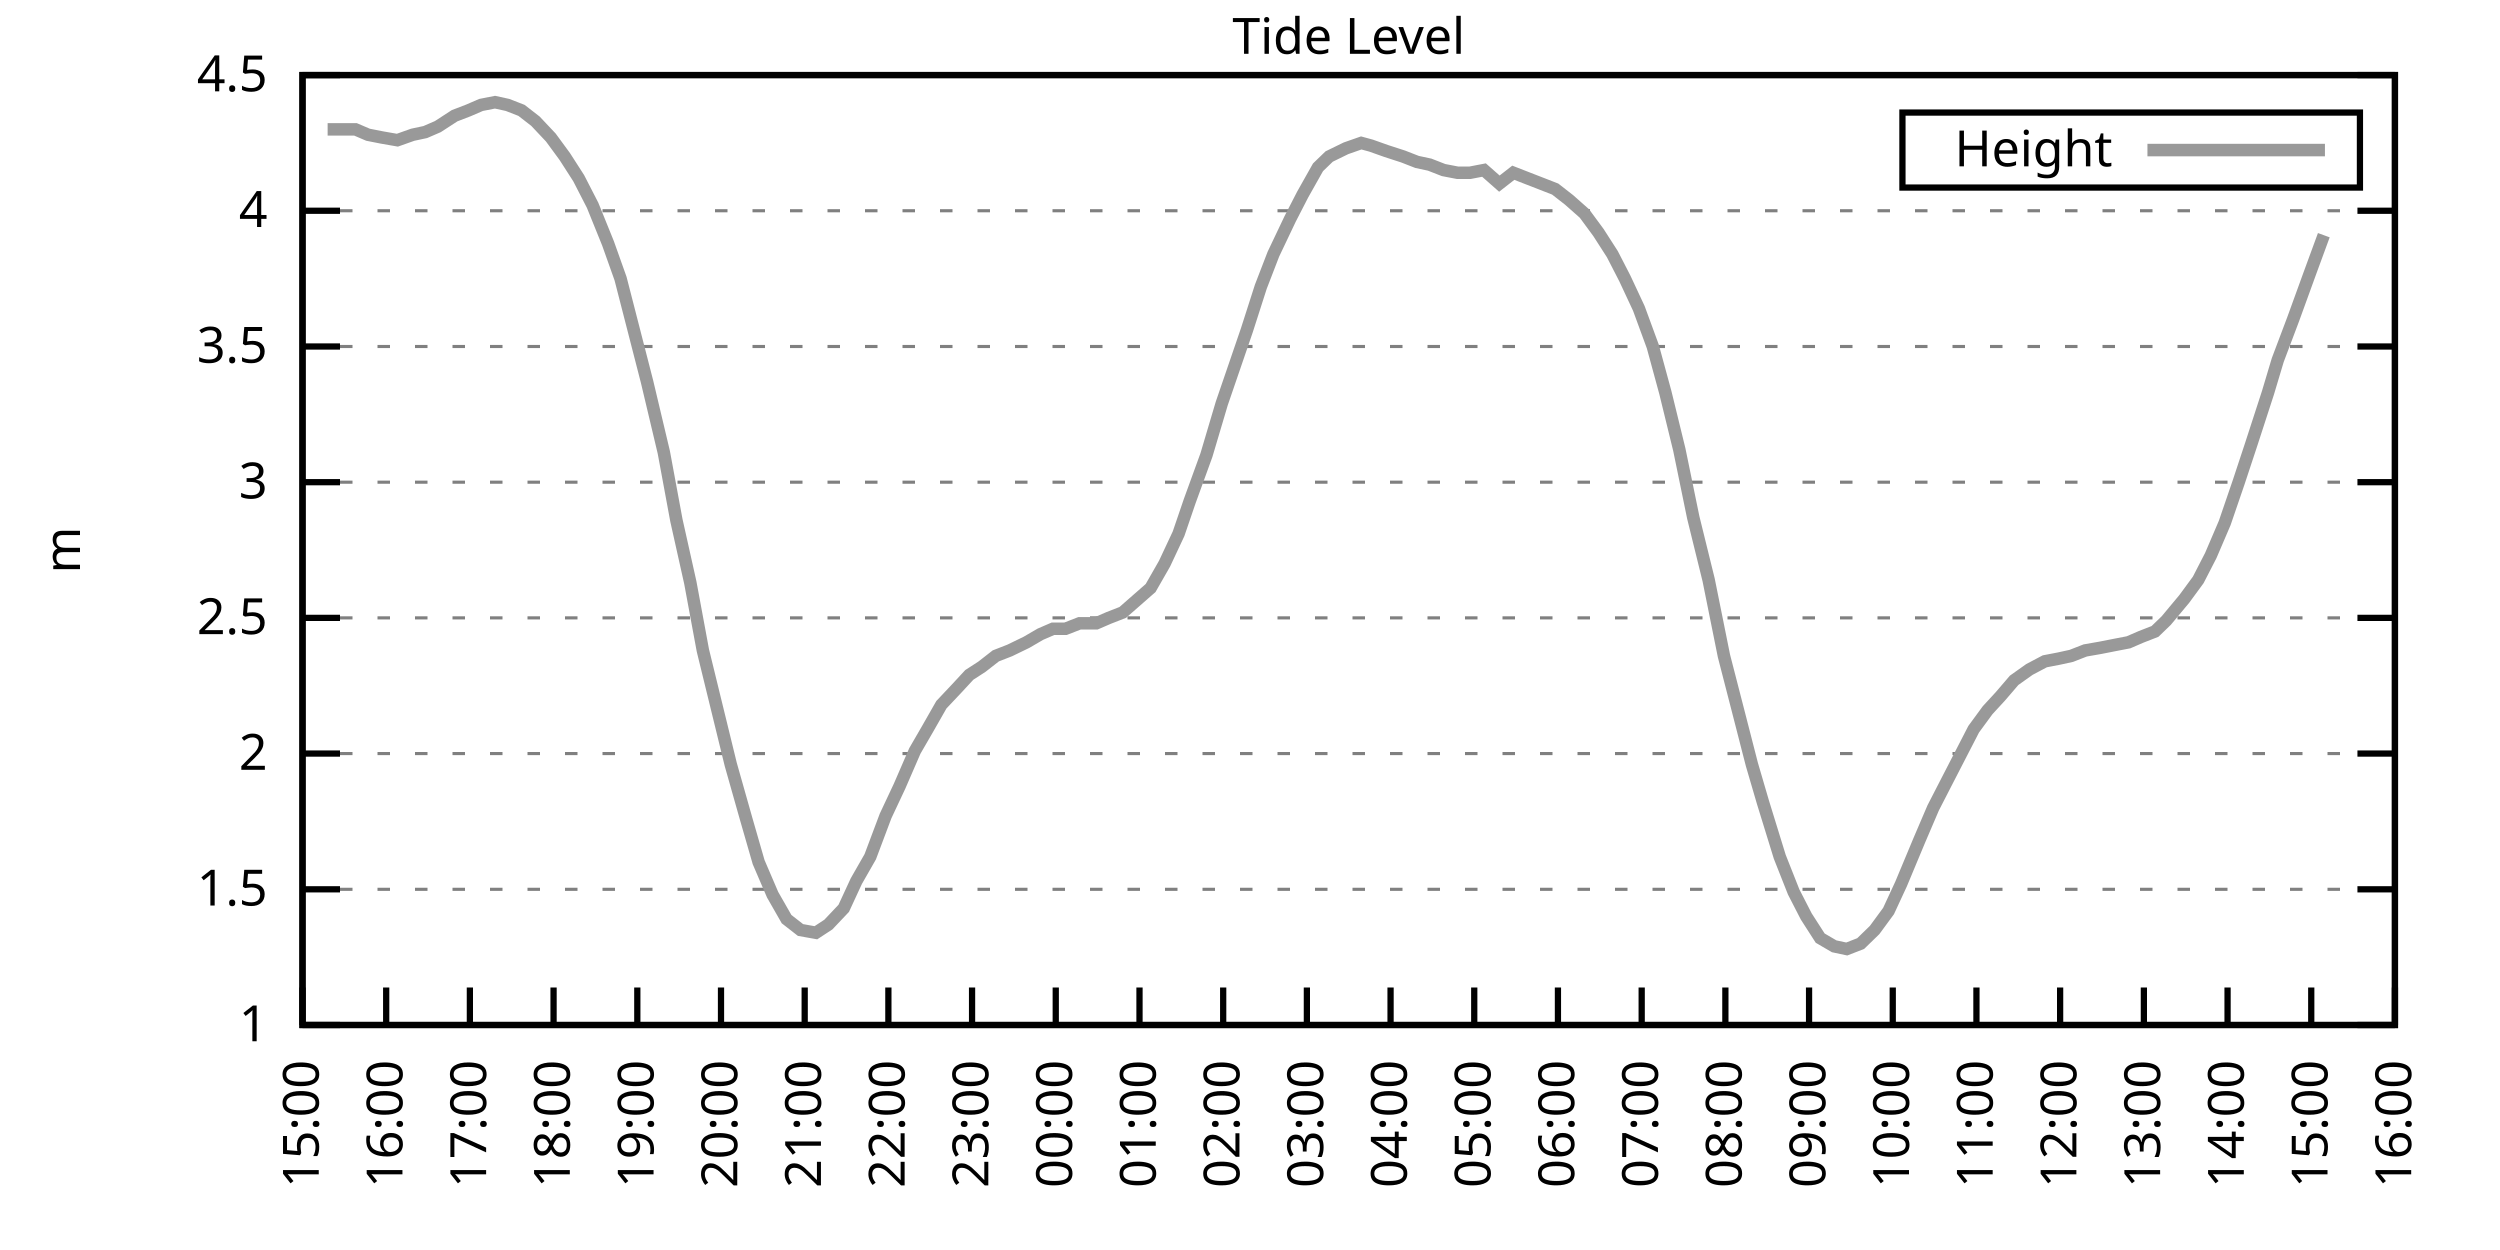
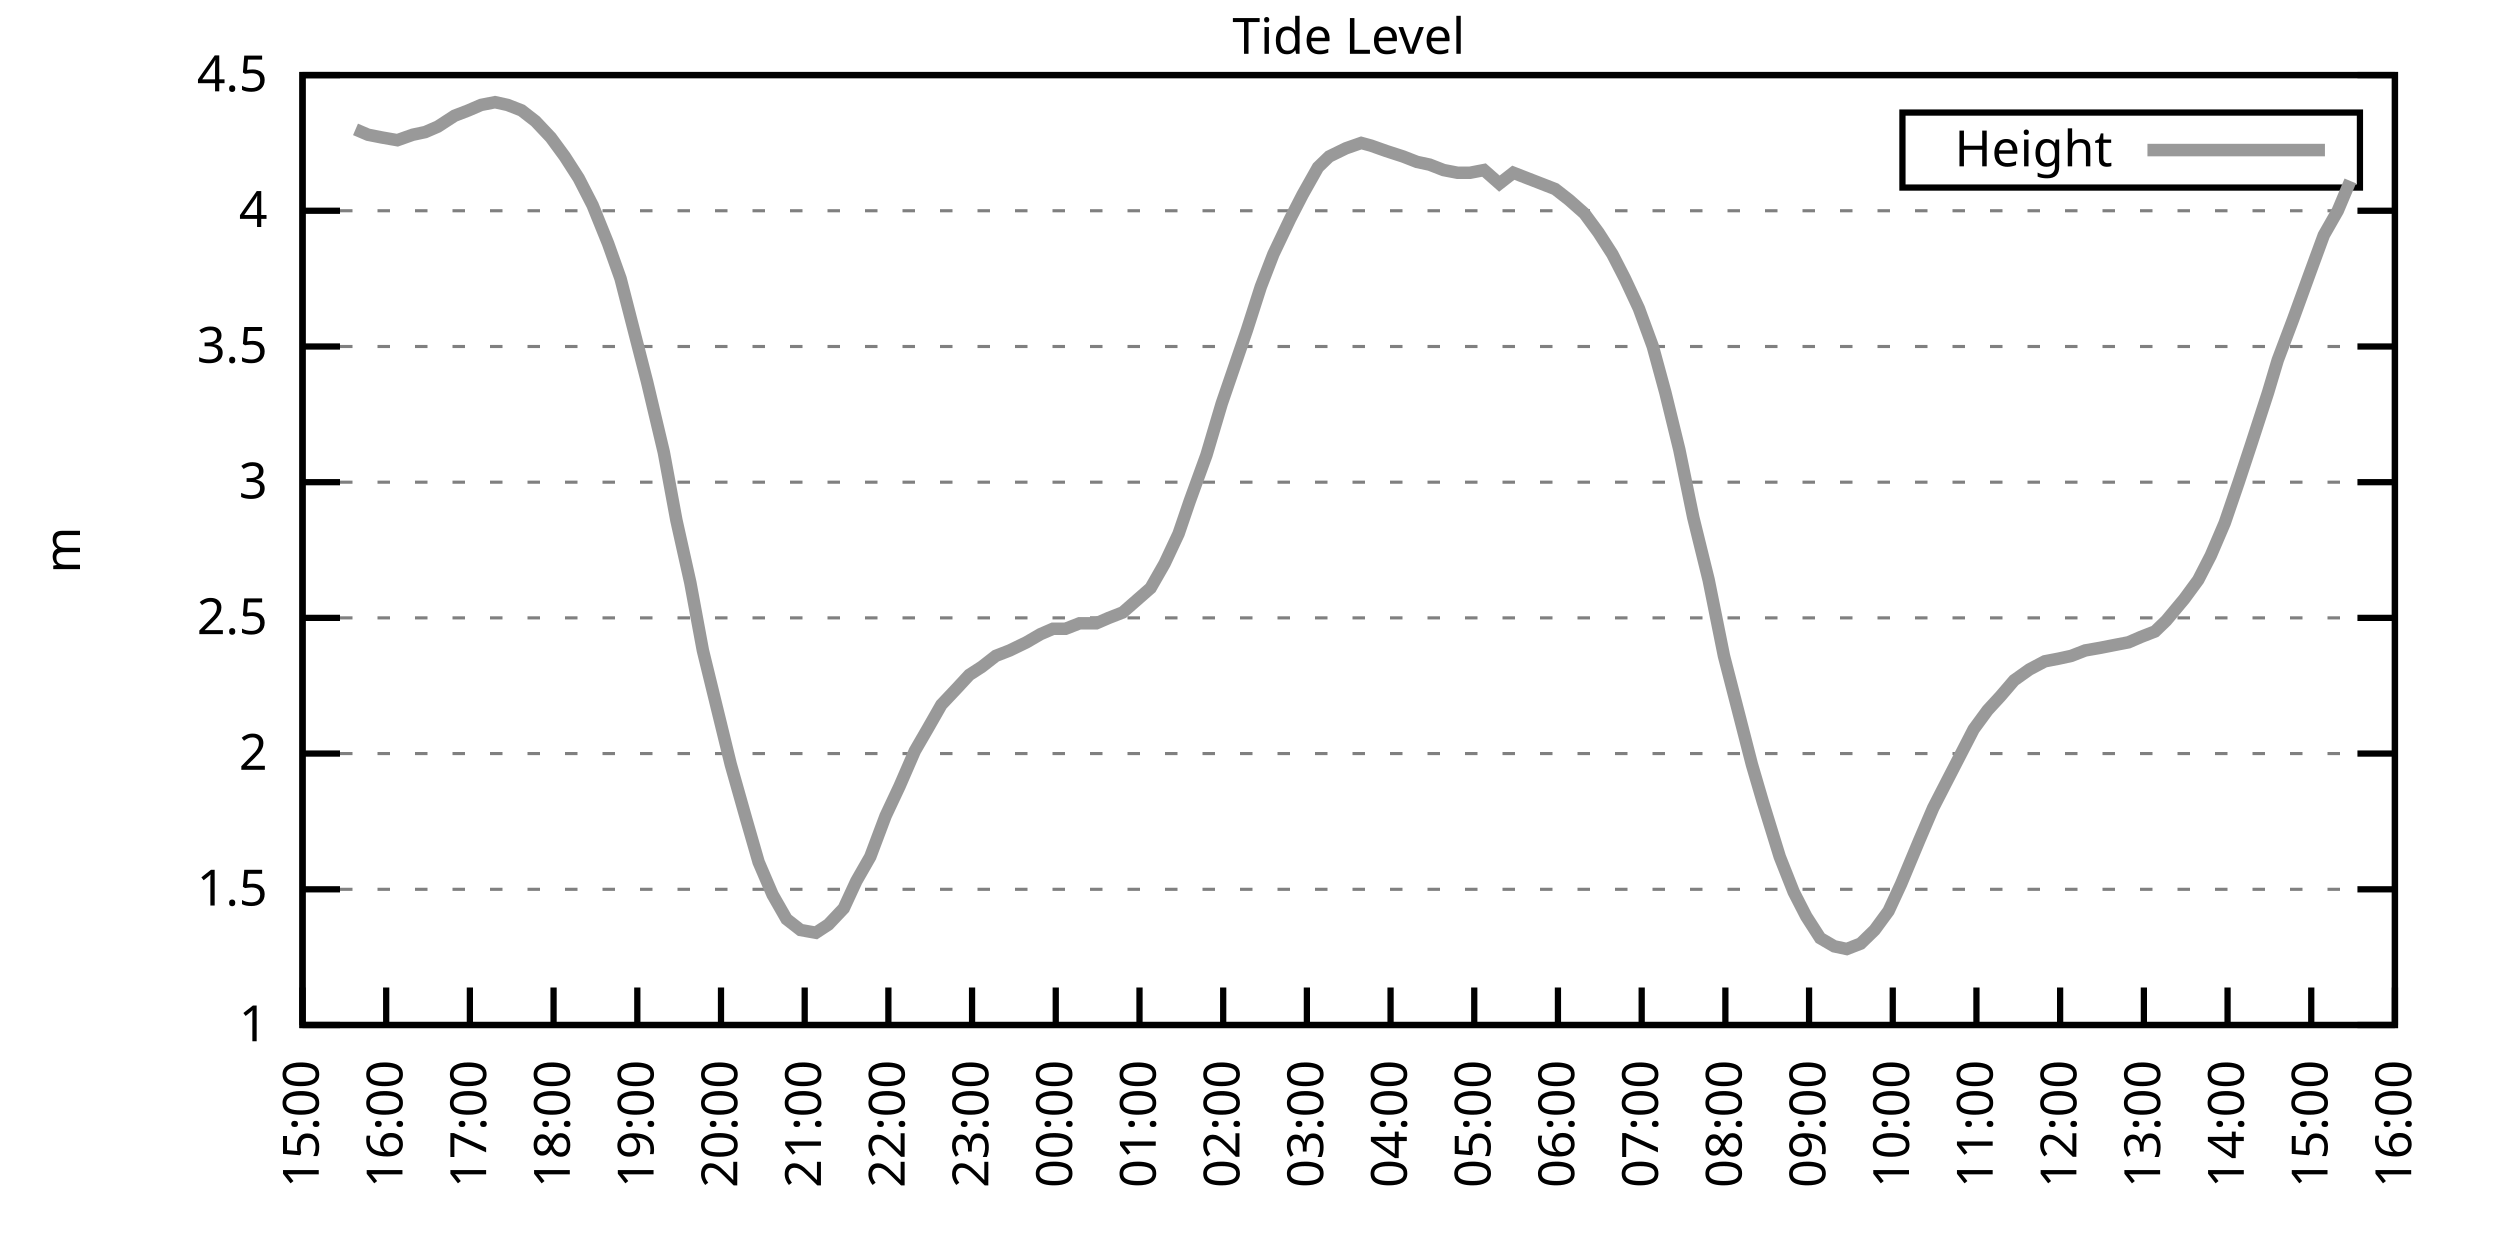
<svg xmlns="http://www.w3.org/2000/svg" xmlns:xlink="http://www.w3.org/1999/xlink" width="400" height="200" viewBox="0 0 400 200">
  <g id="gnuplot_canvas">
    <rect x="0" y="0" width="400" height="200" fill="none" />
    <defs>
      <circle id="gpDot" r="0.5" stroke-width="0.5" stroke="currentColor" />
      <path id="gpPt0" stroke-width="0.333" stroke="currentColor" d="M-1,0 h2 M0,-1 v2" />
      <path id="gpPt1" stroke-width="0.333" stroke="currentColor" d="M-1,-1 L1,1 M1,-1 L-1,1" />
      <path id="gpPt2" stroke-width="0.333" stroke="currentColor" d="M-1,0 L1,0 M0,-1 L0,1 M-1,-1 L1,1 M-1,1 L1,-1" />
      <rect id="gpPt3" stroke-width="0.333" stroke="currentColor" x="-1" y="-1" width="2" height="2" />
      <rect id="gpPt4" stroke-width="0.333" stroke="currentColor" fill="currentColor" x="-1" y="-1" width="2" height="2" />
      <circle id="gpPt5" stroke-width="0.333" stroke="currentColor" cx="0" cy="0" r="1" />
      <use xlink:href="#gpPt5" id="gpPt6" fill="currentColor" stroke="none" />
      <path id="gpPt7" stroke-width="0.333" stroke="currentColor" d="M0,-1.33 L-1.33,0.67 L1.33,0.67 z" />
      <use xlink:href="#gpPt7" id="gpPt8" fill="currentColor" stroke="none" />
      <use xlink:href="#gpPt7" id="gpPt9" stroke="currentColor" transform="rotate(180)" />
      <use xlink:href="#gpPt9" id="gpPt10" fill="currentColor" stroke="none" />
      <use xlink:href="#gpPt3" id="gpPt11" stroke="currentColor" transform="rotate(45)" />
      <use xlink:href="#gpPt11" id="gpPt12" fill="currentColor" stroke="none" />
      <path id="gpPt13" stroke-width="0.333" stroke="currentColor" d="M0,1.330 L1.265,0.411 L0.782,-1.067 L-0.782,-1.076 L-1.265,0.411 z" />
      <use xlink:href="#gpPt13" id="gpPt14" fill="currentColor" stroke="none" />
      <filter id="textbox" filterUnits="objectBoundingBox" x="0" y="0" height="1" width="1">
        <feFlood flood-color="white" flood-opacity="1" result="bgnd" />
        <feComposite in="SourceGraphic" in2="bgnd" operator="atop" />
      </filter>
      <filter id="greybox" filterUnits="objectBoundingBox" x="0" y="0" height="1" width="1">
        <feFlood flood-color="lightgrey" flood-opacity="1" result="grey" />
        <feComposite in="SourceGraphic" in2="grey" operator="atop" />
      </filter>
    </defs>
    <g fill="none" color="white" stroke="currentColor" stroke-width="1.00" stroke-linecap="butt" stroke-linejoin="miter">
</g>
    <g fill="none" color="black" stroke="currentColor" stroke-width="1.00" stroke-linecap="butt" stroke-linejoin="miter">
      <g stroke="none" shape-rendering="crispEdges">
        <polygon fill="rgb(255, 255, 255)" points="48.40,164.00 383.18,164.00 383.18,12.02 48.40,12.02 " />
      </g>
    </g>
    <g fill="none" color="black" stroke="currentColor" stroke-width="1.00" stroke-linecap="butt" stroke-linejoin="miter">
</g>
    <g fill="none" color="black" stroke="black" stroke-width="0.50" stroke-linecap="butt" stroke-linejoin="miter">
</g>
    <g fill="none" color="gray" stroke="currentColor" stroke-width="0.50" stroke-linecap="butt" stroke-linejoin="miter">
      <path stroke="gray" stroke-dasharray="2,4" class="gridline" d="M48.40,164.00 L383.19,164.00  " />
    </g>
    <g fill="none" color="gray" stroke="gray" stroke-width="1.00" stroke-linecap="butt" stroke-linejoin="miter">
</g>
    <g fill="none" color="black" stroke="currentColor" stroke-width="1.00" stroke-linecap="butt" stroke-linejoin="miter">
      <path stroke="black" d="M48.40,164.00 L54.40,164.00 M383.19,164.00 L377.19,164.00  " />
      <g transform="translate(42.80,166.60)" stroke="none" fill="black" font-family="Sans" font-size="8.00" text-anchor="end">
        <text>
          <tspan font-family="Sans"> 1</tspan>
        </text>
      </g>
    </g>
    <g fill="none" color="black" stroke="currentColor" stroke-width="1.00" stroke-linecap="butt" stroke-linejoin="miter">
</g>
    <g fill="none" color="black" stroke="black" stroke-width="0.50" stroke-linecap="butt" stroke-linejoin="miter">
</g>
    <g fill="none" color="gray" stroke="currentColor" stroke-width="0.50" stroke-linecap="butt" stroke-linejoin="miter">
      <path stroke="gray" stroke-dasharray="2,4" class="gridline" d="M48.40,142.29 L383.19,142.29  " />
    </g>
    <g fill="none" color="gray" stroke="gray" stroke-width="1.00" stroke-linecap="butt" stroke-linejoin="miter">
</g>
    <g fill="none" color="black" stroke="currentColor" stroke-width="1.00" stroke-linecap="butt" stroke-linejoin="miter">
      <path stroke="black" d="M48.40,142.29 L54.40,142.29 M383.19,142.29 L377.19,142.29  " />
      <g transform="translate(42.80,144.89)" stroke="none" fill="black" font-family="Sans" font-size="8.00" text-anchor="end">
        <text>
          <tspan font-family="Sans"> 1.5</tspan>
        </text>
      </g>
    </g>
    <g fill="none" color="black" stroke="currentColor" stroke-width="1.00" stroke-linecap="butt" stroke-linejoin="miter">
</g>
    <g fill="none" color="black" stroke="black" stroke-width="0.50" stroke-linecap="butt" stroke-linejoin="miter">
</g>
    <g fill="none" color="gray" stroke="currentColor" stroke-width="0.50" stroke-linecap="butt" stroke-linejoin="miter">
      <path stroke="gray" stroke-dasharray="2,4" class="gridline" d="M48.40,120.57 L383.19,120.57  " />
    </g>
    <g fill="none" color="gray" stroke="gray" stroke-width="1.00" stroke-linecap="butt" stroke-linejoin="miter">
</g>
    <g fill="none" color="black" stroke="currentColor" stroke-width="1.00" stroke-linecap="butt" stroke-linejoin="miter">
      <path stroke="black" d="M48.40,120.57 L54.40,120.57 M383.19,120.57 L377.19,120.57  " />
      <g transform="translate(42.80,123.17)" stroke="none" fill="black" font-family="Sans" font-size="8.00" text-anchor="end">
        <text>
          <tspan font-family="Sans"> 2</tspan>
        </text>
      </g>
    </g>
    <g fill="none" color="black" stroke="currentColor" stroke-width="1.00" stroke-linecap="butt" stroke-linejoin="miter">
</g>
    <g fill="none" color="black" stroke="black" stroke-width="0.50" stroke-linecap="butt" stroke-linejoin="miter">
</g>
    <g fill="none" color="gray" stroke="currentColor" stroke-width="0.50" stroke-linecap="butt" stroke-linejoin="miter">
      <path stroke="gray" stroke-dasharray="2,4" class="gridline" d="M48.40,98.86 L383.19,98.86  " />
    </g>
    <g fill="none" color="gray" stroke="gray" stroke-width="1.00" stroke-linecap="butt" stroke-linejoin="miter">
</g>
    <g fill="none" color="black" stroke="currentColor" stroke-width="1.00" stroke-linecap="butt" stroke-linejoin="miter">
      <path stroke="black" d="M48.40,98.86 L54.40,98.86 M383.19,98.86 L377.19,98.86  " />
      <g transform="translate(42.80,101.46)" stroke="none" fill="black" font-family="Sans" font-size="8.00" text-anchor="end">
        <text>
          <tspan font-family="Sans"> 2.5</tspan>
        </text>
      </g>
    </g>
    <g fill="none" color="black" stroke="currentColor" stroke-width="1.00" stroke-linecap="butt" stroke-linejoin="miter">
</g>
    <g fill="none" color="black" stroke="black" stroke-width="0.50" stroke-linecap="butt" stroke-linejoin="miter">
</g>
    <g fill="none" color="gray" stroke="currentColor" stroke-width="0.50" stroke-linecap="butt" stroke-linejoin="miter">
      <path stroke="gray" stroke-dasharray="2,4" class="gridline" d="M48.40,77.15 L383.19,77.15  " />
    </g>
    <g fill="none" color="gray" stroke="gray" stroke-width="1.00" stroke-linecap="butt" stroke-linejoin="miter">
</g>
    <g fill="none" color="black" stroke="currentColor" stroke-width="1.00" stroke-linecap="butt" stroke-linejoin="miter">
      <path stroke="black" d="M48.40,77.15 L54.40,77.15 M383.19,77.15 L377.19,77.15  " />
      <g transform="translate(42.80,79.75)" stroke="none" fill="black" font-family="Sans" font-size="8.00" text-anchor="end">
        <text>
          <tspan font-family="Sans"> 3</tspan>
        </text>
      </g>
    </g>
    <g fill="none" color="black" stroke="currentColor" stroke-width="1.00" stroke-linecap="butt" stroke-linejoin="miter">
</g>
    <g fill="none" color="black" stroke="black" stroke-width="0.50" stroke-linecap="butt" stroke-linejoin="miter">
</g>
    <g fill="none" color="gray" stroke="currentColor" stroke-width="0.50" stroke-linecap="butt" stroke-linejoin="miter">
      <path stroke="gray" stroke-dasharray="2,4" class="gridline" d="M48.40,55.44 L383.19,55.44  " />
    </g>
    <g fill="none" color="gray" stroke="gray" stroke-width="1.00" stroke-linecap="butt" stroke-linejoin="miter">
</g>
    <g fill="none" color="black" stroke="currentColor" stroke-width="1.00" stroke-linecap="butt" stroke-linejoin="miter">
      <path stroke="black" d="M48.40,55.44 L54.40,55.44 M383.19,55.44 L377.19,55.44  " />
      <g transform="translate(42.80,58.04)" stroke="none" fill="black" font-family="Sans" font-size="8.00" text-anchor="end">
        <text>
          <tspan font-family="Sans"> 3.5</tspan>
        </text>
      </g>
    </g>
    <g fill="none" color="black" stroke="currentColor" stroke-width="1.00" stroke-linecap="butt" stroke-linejoin="miter">
</g>
    <g fill="none" color="black" stroke="black" stroke-width="0.50" stroke-linecap="butt" stroke-linejoin="miter">
</g>
    <g fill="none" color="gray" stroke="currentColor" stroke-width="0.50" stroke-linecap="butt" stroke-linejoin="miter">
      <path stroke="gray" stroke-dasharray="2,4" class="gridline" d="M48.40,33.72 L383.19,33.72  " />
    </g>
    <g fill="none" color="gray" stroke="gray" stroke-width="1.00" stroke-linecap="butt" stroke-linejoin="miter">
</g>
    <g fill="none" color="black" stroke="currentColor" stroke-width="1.00" stroke-linecap="butt" stroke-linejoin="miter">
      <path stroke="black" d="M48.40,33.72 L54.40,33.72 M383.19,33.72 L377.19,33.72  " />
      <g transform="translate(42.80,36.32)" stroke="none" fill="black" font-family="Sans" font-size="8.00" text-anchor="end">
        <text>
          <tspan font-family="Sans"> 4</tspan>
        </text>
      </g>
    </g>
    <g fill="none" color="black" stroke="currentColor" stroke-width="1.00" stroke-linecap="butt" stroke-linejoin="miter">
</g>
    <g fill="none" color="black" stroke="black" stroke-width="0.50" stroke-linecap="butt" stroke-linejoin="miter">
</g>
    <g fill="none" color="gray" stroke="currentColor" stroke-width="0.50" stroke-linecap="butt" stroke-linejoin="miter">
      <path stroke="gray" stroke-dasharray="2,4" class="gridline" d="M48.40,12.01 L383.19,12.01  " />
    </g>
    <g fill="none" color="gray" stroke="gray" stroke-width="1.00" stroke-linecap="butt" stroke-linejoin="miter">
</g>
    <g fill="none" color="black" stroke="currentColor" stroke-width="1.00" stroke-linecap="butt" stroke-linejoin="miter">
      <path stroke="black" d="M48.40,12.01 L54.40,12.01 M383.19,12.01 L377.19,12.01  " />
      <g transform="translate(42.80,14.61)" stroke="none" fill="black" font-family="Sans" font-size="8.00" text-anchor="end">
        <text>
          <tspan font-family="Sans"> 4.5</tspan>
        </text>
      </g>
    </g>
    <g fill="none" color="black" stroke="currentColor" stroke-width="1.00" stroke-linecap="butt" stroke-linejoin="miter">
      <path stroke="black" d="M48.40,164.00 L48.40,158.00  " />
      <g transform="translate(51.00,169.60) rotate(270.00)" stroke="none" fill="black" font-family="Sans" font-size="8.00" text-anchor="end">
        <text>
          <tspan font-family="Sans">15:00</tspan>
        </text>
      </g>
    </g>
    <g fill="none" color="black" stroke="currentColor" stroke-width="1.00" stroke-linecap="butt" stroke-linejoin="miter">
      <path stroke="black" d="M61.79,164.00 L61.79,158.00  " />
      <g transform="translate(64.39,169.60) rotate(270.00)" stroke="none" fill="black" font-family="Sans" font-size="8.00" text-anchor="end">
        <text>
          <tspan font-family="Sans">16:00</tspan>
        </text>
      </g>
    </g>
    <g fill="none" color="black" stroke="currentColor" stroke-width="1.00" stroke-linecap="butt" stroke-linejoin="miter">
      <path stroke="black" d="M75.18,164.00 L75.18,158.00  " />
      <g transform="translate(77.78,169.60) rotate(270.00)" stroke="none" fill="black" font-family="Sans" font-size="8.00" text-anchor="end">
        <text>
          <tspan font-family="Sans">17:00</tspan>
        </text>
      </g>
    </g>
    <g fill="none" color="black" stroke="currentColor" stroke-width="1.00" stroke-linecap="butt" stroke-linejoin="miter">
      <path stroke="black" d="M88.57,164.00 L88.57,158.00  " />
      <g transform="translate(91.17,169.60) rotate(270.00)" stroke="none" fill="black" font-family="Sans" font-size="8.00" text-anchor="end">
        <text>
          <tspan font-family="Sans">18:00</tspan>
        </text>
      </g>
    </g>
    <g fill="none" color="black" stroke="currentColor" stroke-width="1.00" stroke-linecap="butt" stroke-linejoin="miter">
      <path stroke="black" d="M101.97,164.00 L101.97,158.00  " />
      <g transform="translate(104.57,169.60) rotate(270.00)" stroke="none" fill="black" font-family="Sans" font-size="8.00" text-anchor="end">
        <text>
          <tspan font-family="Sans">19:00</tspan>
        </text>
      </g>
    </g>
    <g fill="none" color="black" stroke="currentColor" stroke-width="1.00" stroke-linecap="butt" stroke-linejoin="miter">
      <path stroke="black" d="M115.36,164.00 L115.36,158.00  " />
      <g transform="translate(117.96,169.60) rotate(270.00)" stroke="none" fill="black" font-family="Sans" font-size="8.00" text-anchor="end">
        <text>
          <tspan font-family="Sans">20:00</tspan>
        </text>
      </g>
    </g>
    <g fill="none" color="black" stroke="currentColor" stroke-width="1.00" stroke-linecap="butt" stroke-linejoin="miter">
      <path stroke="black" d="M128.75,164.00 L128.75,158.00  " />
      <g transform="translate(131.35,169.60) rotate(270.00)" stroke="none" fill="black" font-family="Sans" font-size="8.00" text-anchor="end">
        <text>
          <tspan font-family="Sans">21:00</tspan>
        </text>
      </g>
    </g>
    <g fill="none" color="black" stroke="currentColor" stroke-width="1.00" stroke-linecap="butt" stroke-linejoin="miter">
      <path stroke="black" d="M142.14,164.00 L142.14,158.00  " />
      <g transform="translate(144.74,169.60) rotate(270.00)" stroke="none" fill="black" font-family="Sans" font-size="8.00" text-anchor="end">
        <text>
          <tspan font-family="Sans">22:00</tspan>
        </text>
      </g>
    </g>
    <g fill="none" color="black" stroke="currentColor" stroke-width="1.00" stroke-linecap="butt" stroke-linejoin="miter">
      <path stroke="black" d="M155.53,164.00 L155.53,158.00  " />
      <g transform="translate(158.13,169.60) rotate(270.00)" stroke="none" fill="black" font-family="Sans" font-size="8.00" text-anchor="end">
        <text>
          <tspan font-family="Sans">23:00</tspan>
        </text>
      </g>
    </g>
    <g fill="none" color="black" stroke="currentColor" stroke-width="1.00" stroke-linecap="butt" stroke-linejoin="miter">
      <path stroke="black" d="M168.92,164.00 L168.92,158.00  " />
      <g transform="translate(171.52,169.60) rotate(270.00)" stroke="none" fill="black" font-family="Sans" font-size="8.00" text-anchor="end">
        <text>
          <tspan font-family="Sans">00:00</tspan>
        </text>
      </g>
    </g>
    <g fill="none" color="black" stroke="currentColor" stroke-width="1.00" stroke-linecap="butt" stroke-linejoin="miter">
      <path stroke="black" d="M182.32,164.00 L182.32,158.00  " />
      <g transform="translate(184.92,169.60) rotate(270.00)" stroke="none" fill="black" font-family="Sans" font-size="8.00" text-anchor="end">
        <text>
          <tspan font-family="Sans">01:00</tspan>
        </text>
      </g>
    </g>
    <g fill="none" color="black" stroke="currentColor" stroke-width="1.00" stroke-linecap="butt" stroke-linejoin="miter">
      <path stroke="black" d="M195.71,164.00 L195.71,158.00  " />
      <g transform="translate(198.31,169.60) rotate(270.00)" stroke="none" fill="black" font-family="Sans" font-size="8.00" text-anchor="end">
        <text>
          <tspan font-family="Sans">02:00</tspan>
        </text>
      </g>
    </g>
    <g fill="none" color="black" stroke="currentColor" stroke-width="1.00" stroke-linecap="butt" stroke-linejoin="miter">
      <path stroke="black" d="M209.10,164.00 L209.10,158.00  " />
      <g transform="translate(211.70,169.60) rotate(270.00)" stroke="none" fill="black" font-family="Sans" font-size="8.00" text-anchor="end">
        <text>
          <tspan font-family="Sans">03:00</tspan>
        </text>
      </g>
    </g>
    <g fill="none" color="black" stroke="currentColor" stroke-width="1.00" stroke-linecap="butt" stroke-linejoin="miter">
      <path stroke="black" d="M222.49,164.00 L222.49,158.00  " />
      <g transform="translate(225.09,169.60) rotate(270.00)" stroke="none" fill="black" font-family="Sans" font-size="8.00" text-anchor="end">
        <text>
          <tspan font-family="Sans">04:00</tspan>
        </text>
      </g>
    </g>
    <g fill="none" color="black" stroke="currentColor" stroke-width="1.00" stroke-linecap="butt" stroke-linejoin="miter">
      <path stroke="black" d="M235.88,164.00 L235.88,158.00  " />
      <g transform="translate(238.48,169.60) rotate(270.00)" stroke="none" fill="black" font-family="Sans" font-size="8.00" text-anchor="end">
        <text>
          <tspan font-family="Sans">05:00</tspan>
        </text>
      </g>
    </g>
    <g fill="none" color="black" stroke="currentColor" stroke-width="1.00" stroke-linecap="butt" stroke-linejoin="miter">
      <path stroke="black" d="M249.27,164.00 L249.27,158.00  " />
      <g transform="translate(251.87,169.60) rotate(270.00)" stroke="none" fill="black" font-family="Sans" font-size="8.00" text-anchor="end">
        <text>
          <tspan font-family="Sans">06:00</tspan>
        </text>
      </g>
    </g>
    <g fill="none" color="black" stroke="currentColor" stroke-width="1.00" stroke-linecap="butt" stroke-linejoin="miter">
      <path stroke="black" d="M262.67,164.00 L262.67,158.00  " />
      <g transform="translate(265.27,169.60) rotate(270.00)" stroke="none" fill="black" font-family="Sans" font-size="8.00" text-anchor="end">
        <text>
          <tspan font-family="Sans">07:00</tspan>
        </text>
      </g>
    </g>
    <g fill="none" color="black" stroke="currentColor" stroke-width="1.00" stroke-linecap="butt" stroke-linejoin="miter">
      <path stroke="black" d="M276.06,164.00 L276.06,158.00  " />
      <g transform="translate(278.66,169.60) rotate(270.00)" stroke="none" fill="black" font-family="Sans" font-size="8.00" text-anchor="end">
        <text>
          <tspan font-family="Sans">08:00</tspan>
        </text>
      </g>
    </g>
    <g fill="none" color="black" stroke="currentColor" stroke-width="1.00" stroke-linecap="butt" stroke-linejoin="miter">
      <path stroke="black" d="M289.45,164.00 L289.45,158.00  " />
      <g transform="translate(292.05,169.60) rotate(270.00)" stroke="none" fill="black" font-family="Sans" font-size="8.00" text-anchor="end">
        <text>
          <tspan font-family="Sans">09:00</tspan>
        </text>
      </g>
    </g>
    <g fill="none" color="black" stroke="currentColor" stroke-width="1.00" stroke-linecap="butt" stroke-linejoin="miter">
      <path stroke="black" d="M302.84,164.00 L302.84,158.00  " />
      <g transform="translate(305.44,169.60) rotate(270.00)" stroke="none" fill="black" font-family="Sans" font-size="8.00" text-anchor="end">
        <text>
          <tspan font-family="Sans">10:00</tspan>
        </text>
      </g>
    </g>
    <g fill="none" color="black" stroke="currentColor" stroke-width="1.00" stroke-linecap="butt" stroke-linejoin="miter">
      <path stroke="black" d="M316.23,164.00 L316.23,158.00  " />
      <g transform="translate(318.83,169.60) rotate(270.00)" stroke="none" fill="black" font-family="Sans" font-size="8.00" text-anchor="end">
        <text>
          <tspan font-family="Sans">11:00</tspan>
        </text>
      </g>
    </g>
    <g fill="none" color="black" stroke="currentColor" stroke-width="1.00" stroke-linecap="butt" stroke-linejoin="miter">
      <path stroke="black" d="M329.62,164.00 L329.62,158.00  " />
      <g transform="translate(332.22,169.60) rotate(270.00)" stroke="none" fill="black" font-family="Sans" font-size="8.00" text-anchor="end">
        <text>
          <tspan font-family="Sans">12:00</tspan>
        </text>
      </g>
    </g>
    <g fill="none" color="black" stroke="currentColor" stroke-width="1.00" stroke-linecap="butt" stroke-linejoin="miter">
      <path stroke="black" d="M343.02,164.00 L343.02,158.00  " />
      <g transform="translate(345.62,169.60) rotate(270.00)" stroke="none" fill="black" font-family="Sans" font-size="8.00" text-anchor="end">
        <text>
          <tspan font-family="Sans">13:00</tspan>
        </text>
      </g>
    </g>
    <g fill="none" color="black" stroke="currentColor" stroke-width="1.00" stroke-linecap="butt" stroke-linejoin="miter">
      <path stroke="black" d="M356.41,164.00 L356.41,158.00  " />
      <g transform="translate(359.01,169.60) rotate(270.00)" stroke="none" fill="black" font-family="Sans" font-size="8.00" text-anchor="end">
        <text>
          <tspan font-family="Sans">14:00</tspan>
        </text>
      </g>
    </g>
    <g fill="none" color="black" stroke="currentColor" stroke-width="1.00" stroke-linecap="butt" stroke-linejoin="miter">
      <path stroke="black" d="M369.80,164.00 L369.80,158.00  " />
      <g transform="translate(372.40,169.60) rotate(270.00)" stroke="none" fill="black" font-family="Sans" font-size="8.00" text-anchor="end">
        <text>
          <tspan font-family="Sans">15:00</tspan>
        </text>
      </g>
    </g>
    <g fill="none" color="black" stroke="currentColor" stroke-width="1.00" stroke-linecap="butt" stroke-linejoin="miter">
      <path stroke="black" d="M383.19,164.00 L383.19,158.00  " />
      <g transform="translate(385.79,169.60) rotate(270.00)" stroke="none" fill="black" font-family="Sans" font-size="8.00" text-anchor="end">
        <text>
          <tspan font-family="Sans">16:00</tspan>
        </text>
      </g>
    </g>
    <g fill="none" color="black" stroke="currentColor" stroke-width="1.00" stroke-linecap="butt" stroke-linejoin="miter">
</g>
    <g fill="none" color="black" stroke="currentColor" stroke-width="1.00" stroke-linecap="butt" stroke-linejoin="miter">
      <path stroke="black" d="M48.40,12.01 L48.40,164.00 L383.19,164.00 L383.19,12.01 L48.40,12.01 Z  " />
    </g>
    <g fill="none" color="black" stroke="currentColor" stroke-width="1.00" stroke-linecap="butt" stroke-linejoin="miter">
</g>
    <g fill="none" color="black" stroke="currentColor" stroke-width="1.00" stroke-linecap="butt" stroke-linejoin="miter">
      <path stroke="black" d="M304.39,30.01 L304.39,18.01 L377.59,18.01 L377.59,30.01 L304.39,30.01 Z  " />
    </g>
    <g id="Tide_level_plot_1">
      <g fill="none" color="white" stroke="black" stroke-width="2.00" stroke-linecap="butt" stroke-linejoin="miter">
</g>
      <g fill="none" color="black" stroke="currentColor" stroke-width="2.00" stroke-linecap="butt" stroke-linejoin="miter">
        <g transform="translate(337.99,26.61)" stroke="none" fill="black" font-family="Sans" font-size="8.00" text-anchor="end">
          <text>
            <tspan font-family="Sans">Height</tspan>
          </text>
        </g>
      </g>
      <g fill="none" color="black" stroke="currentColor" stroke-width="2.00" stroke-linecap="butt" stroke-linejoin="miter">
-         <path stroke="rgb(153, 153, 153)" d="M343.59,24.01 L371.99,24.01 M52.42,20.70 L54.43,20.70 L56.88,20.70 L58.89,21.56 L61.12,22.00 L63.58,22.43   L66.03,21.56 L68.04,21.13 L70.05,20.26 L72.73,18.52 L74.96,17.66 L76.97,16.79 L79.20,16.35 L81.21,16.79   L83.44,17.66 L85.67,19.39 L88.13,22.00 L90.36,25.04 L92.59,28.51 L94.82,32.85 L97.28,38.93 L99.29,44.58   L101.30,52.40 L103.53,61.08 L106.21,72.37 L108.22,83.23 L110.45,93.22 L112.46,104.07 L114.69,113.19 L116.92,122.31   L119.38,131.00 L121.38,137.94 L123.62,143.16 L125.85,147.06 L128.08,148.80 L130.54,149.24 L132.54,147.93 L135.00,145.33   L137.01,140.98 L139.24,137.08 L141.69,130.56 L143.93,125.79 L146.38,120.14 L148.39,116.67 L150.62,112.76 L153.08,110.15   L155.09,107.98 L157.10,106.68 L159.33,104.94 L161.56,104.07 L164.24,102.77 L166.47,101.47 L168.48,100.60 L170.49,100.60   L172.72,99.73 L175.40,99.73 L177.41,98.86 L179.64,97.99 L184.10,94.08 L186.33,90.18 L188.57,85.40 L190.35,80.19   L193.03,72.81 L195.48,64.56 L197.27,59.34 L199.50,52.83 L201.73,45.88 L203.74,40.67 L206.42,35.03 L208.43,31.12   L210.88,26.77 L212.67,25.04 L215.35,23.73 L217.80,22.87 L219.37,23.30 L221.82,24.17 L224.50,25.04 L226.73,25.91   L228.74,26.34 L230.97,27.21 L233.20,27.64 L235.21,27.64 L237.44,27.21 L239.90,29.38 L242.13,27.64 L244.36,28.51   L246.60,29.38 L248.83,30.25 L251.06,31.99 L253.51,34.16 L255.75,37.20 L257.98,40.67 L259.99,44.58 L262.22,49.36   L264.45,55.44 L266.46,62.82 L268.69,71.94 L270.92,82.79 L273.38,92.78 L275.83,104.94 L278.07,113.63 L280.30,122.31   L282.08,128.39 L284.76,137.08 L286.99,142.72 L289.00,146.63 L291.23,150.10 L293.47,151.41 L295.48,151.84 L297.71,150.97   L299.94,148.80 L302.17,145.76 L304.18,141.42 L307.08,134.47 L309.31,129.26 L311.54,124.92 L313.78,120.57 L315.79,116.67   L318.02,113.63 L320.03,111.45 L322.26,108.85 L324.71,107.11 L327.17,105.81 L329.40,105.38 L331.41,104.94 L333.64,104.07   L336.10,103.64 L338.33,103.20 L340.56,102.77 L342.57,101.90 L344.80,101.03 L346.59,99.30 L349.49,95.82 L351.72,92.78   L353.73,88.87 L355.96,83.66 L358.19,77.15 L360.20,71.07 L362.88,62.82 L364.44,57.61 L366.90,51.09 L369.58,43.71   L371.81,37.63  " />
+         <path stroke="rgb(153, 153, 153)" d="M343.59,24.01 L371.99,24.01 M56.88,20.70 L58.89,21.56 L61.12,22.00 L63.58,22.43 L66.03,21.56 L68.04,21.13   L70.05,20.26 L72.73,18.52 L74.96,17.66 L76.97,16.79 L79.20,16.35 L81.21,16.79 L83.44,17.66 L85.67,19.39   L88.13,22.00 L90.36,25.04 L92.59,28.51 L94.82,32.85 L97.28,38.93 L99.29,44.58 L101.30,52.40 L103.53,61.08   L106.21,72.37 L108.22,83.23 L110.45,93.22 L112.46,104.07 L114.69,113.19 L116.92,122.31 L119.38,131.00 L121.38,137.94   L123.62,143.16 L125.85,147.06 L128.08,148.80 L130.54,149.24 L132.54,147.93 L135.00,145.33 L137.01,140.98 L139.24,137.08   L141.69,130.56 L143.93,125.79 L146.38,120.14 L148.39,116.67 L150.62,112.76 L153.08,110.15 L155.09,107.98 L157.10,106.68   L159.33,104.94 L161.56,104.07 L164.24,102.77 L166.47,101.47 L168.48,100.60 L170.49,100.60 L172.72,99.73 L175.40,99.73   L177.41,98.86 L179.64,97.99 L184.10,94.08 L186.33,90.18 L188.57,85.40 L190.35,80.19 L193.03,72.81 L195.48,64.56   L197.27,59.34 L199.50,52.83 L201.73,45.88 L203.74,40.67 L206.42,35.03 L208.43,31.12 L210.88,26.77 L212.67,25.04   L215.35,23.73 L217.80,22.87 L219.37,23.30 L221.82,24.17 L224.50,25.04 L226.73,25.91 L228.74,26.34 L230.97,27.21   L233.20,27.64 L235.21,27.64 L237.44,27.21 L239.90,29.38 L242.13,27.64 L244.36,28.51 L246.60,29.38 L248.83,30.25   L251.06,31.99 L253.51,34.16 L255.75,37.20 L257.98,40.67 L259.99,44.58 L262.22,49.36 L264.45,55.44 L266.46,62.82   L268.69,71.94 L270.92,82.79 L273.38,92.78 L275.83,104.94 L278.07,113.63 L280.30,122.31 L282.08,128.39 L284.76,137.08   L286.99,142.72 L289.00,146.63 L291.23,150.10 L293.47,151.41 L295.48,151.84 L297.71,150.97 L299.94,148.80 L302.17,145.76   L304.18,141.42 L307.08,134.47 L309.31,129.26 L311.54,124.92 L313.78,120.57 L315.79,116.67 L318.02,113.63 L320.03,111.45   L322.26,108.85 L324.71,107.11 L327.17,105.81 L329.40,105.38 L331.41,104.94 L333.64,104.07 L336.10,103.64 L338.33,103.20   L340.56,102.77 L342.57,101.90 L344.80,101.03 L346.59,99.30 L349.49,95.82 L351.72,92.78 L353.73,88.87 L355.96,83.66   L358.19,77.15 L360.20,71.07 L362.88,62.82 L364.44,57.61 L366.90,51.09 L369.58,43.71 L371.81,37.63 L374.04,33.72   L376.05,28.95  " />
      </g>
    </g>
    <g fill="none" color="black" stroke="currentColor" stroke-width="2.00" stroke-linecap="butt" stroke-linejoin="miter">
</g>
    <g fill="none" color="black" stroke="black" stroke-width="1.00" stroke-linecap="butt" stroke-linejoin="miter">
</g>
    <g fill="none" color="black" stroke="currentColor" stroke-width="1.00" stroke-linecap="butt" stroke-linejoin="miter">
      <path stroke="black" d="M48.40,12.01 L48.40,164.00 L383.19,164.00 L383.19,12.01 L48.40,12.01 Z  " />
      <g transform="translate(12.80,88.01) rotate(270.00)" stroke="none" fill="black" font-family="Sans" font-size="8.00" text-anchor="middle">
        <text>
          <tspan font-family="Sans">m</tspan>
        </text>
      </g>
    </g>
    <g fill="none" color="black" stroke="currentColor" stroke-width="1.00" stroke-linecap="butt" stroke-linejoin="miter">
</g>
    <g fill="none" color="black" stroke="currentColor" stroke-width="1.00" stroke-linecap="butt" stroke-linejoin="miter">
      <g transform="translate(215.79,8.61)" stroke="none" fill="black" font-family="Sans" font-size="8.00" text-anchor="middle">
        <text>
          <tspan font-family="Sans">Tide Level</tspan>
        </text>
      </g>
    </g>
    <g fill="none" color="black" stroke="currentColor" stroke-width="1.00" stroke-linecap="butt" stroke-linejoin="miter">
</g>
  </g>
</svg>
